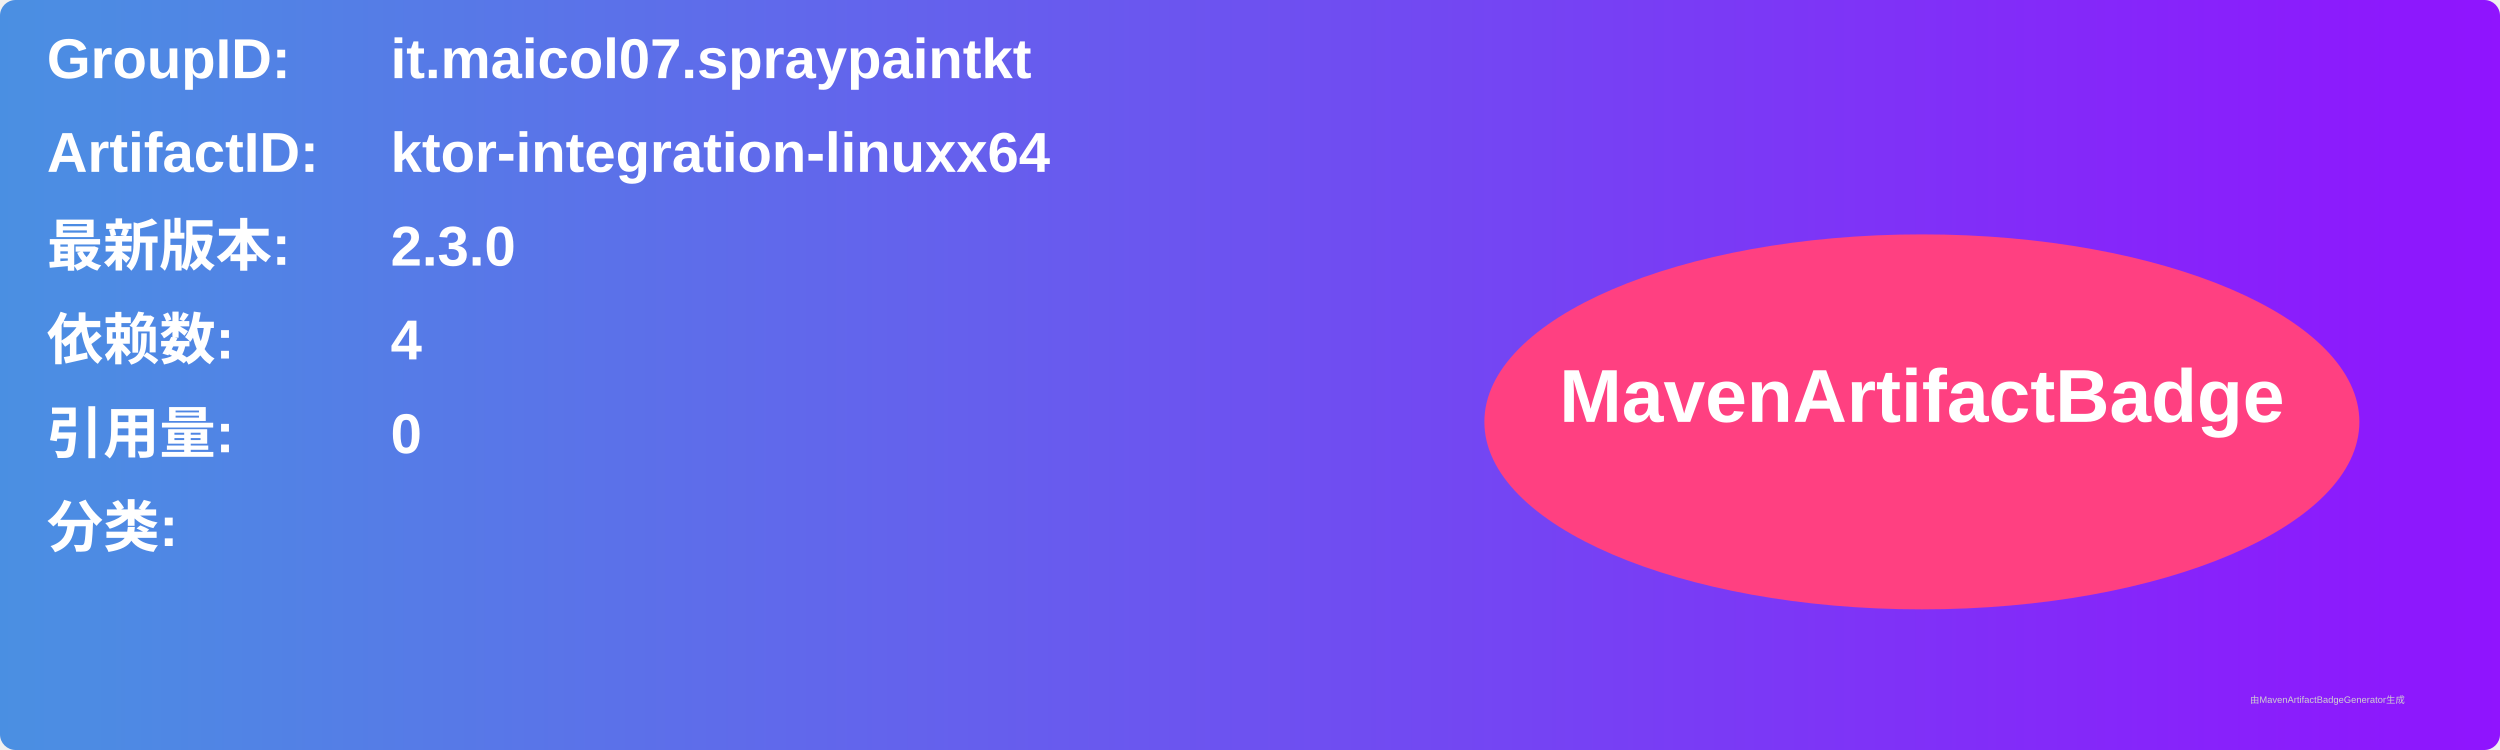
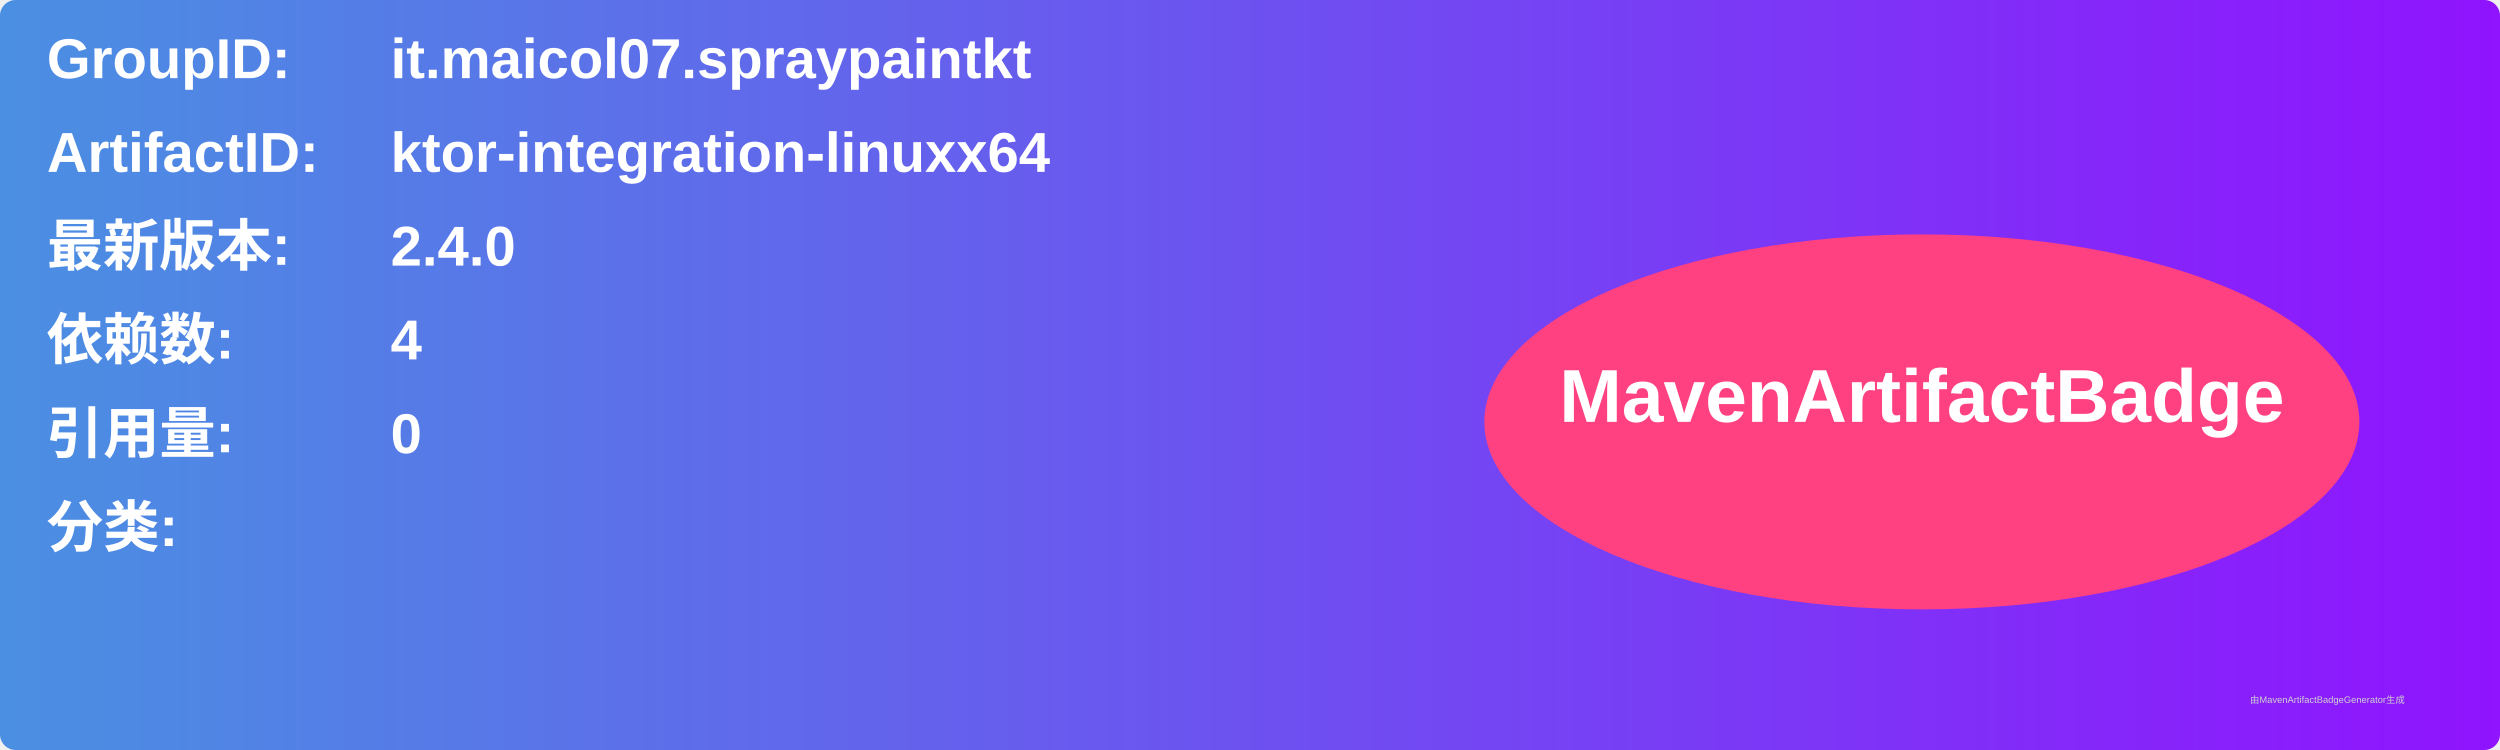
<svg xmlns="http://www.w3.org/2000/svg" width="800" height="240" viewBox="0 0 800 240">
  <linearGradient id="grad" x1="0%" y1="0%" x2="100%" y2="0%">
    <stop offset="0%" stop-color="#4a90e2" />
    <stop offset="100%" stop-color="#9013fe" />
  </linearGradient>
  <rect width="100%" height="100%" rx="5" ry="5" fill="url(#grad)" />
  <g transform="translate(15, 15)">
    <text x="0" y="10" font-family="Arial" font-size="18" fill="white" font-weight="bold" width="260">GroupID:</text>
    <text x="110" y="10" font-family="Arial" font-size="18" fill="white" font-weight="bold" width="460">it.maicol07.spraypaintkt</text>
    <text x="0" y="40" font-family="Arial" font-size="18" fill="white" font-weight="bold" width="260">ArtifactID:</text>
    <text x="110" y="40" font-family="Arial" font-size="18" fill="white" font-weight="bold" width="460">ktor-integration-linuxx64</text>
    <text x="0" y="70" font-family="Arial" font-size="18" fill="white" font-weight="bold">最新版本:</text>
    <text x="110" y="70" font-family="Arial" font-size="18" fill="white" font-weight="bold">
-       <tspan font-weight="bold">2.3.0</tspan>
+       <tspan font-weight="bold">2.4.0</tspan>
    </text>
    <text x="0" y="100" font-family="Arial" font-size="18" fill="white" font-weight="bold">依赖数: </text>
    <text x="110" y="100" font-family="Arial" font-size="18" fill="white">
      <tspan font-weight="bold">4</tspan>
    </text>
    <text x="0" y="130" font-family="Arial" font-size="18" fill="white" font-weight="bold">引用量: </text>
    <text x="110" y="130" font-family="Arial" font-size="18" fill="white">
      <tspan font-weight="bold">0</tspan>
    </text>
    <text x="0" y="160" font-family="Arial" font-size="18" fill="white" font-weight="bold">分类:</text>
    <text x="10" y="190" font-family="Arial" font-size="10" fill="white">
      <tspan font-weight="bold" />
    </text>
    <ellipse cx="600" cy="120" rx="140" ry="60" fill="#ff4081" />
    <text x="600" y="120" text-anchor="middle" font-family="Arial" font-size="24" fill="white" font-weight="bold">MavenArtifactBadge</text>
  </g>
  <text x="720" y="225" font-family="Arial" font-size="3" fill="#d0d0d0">由MavenArtifactBadgeGenerator生成</text>
</svg>
